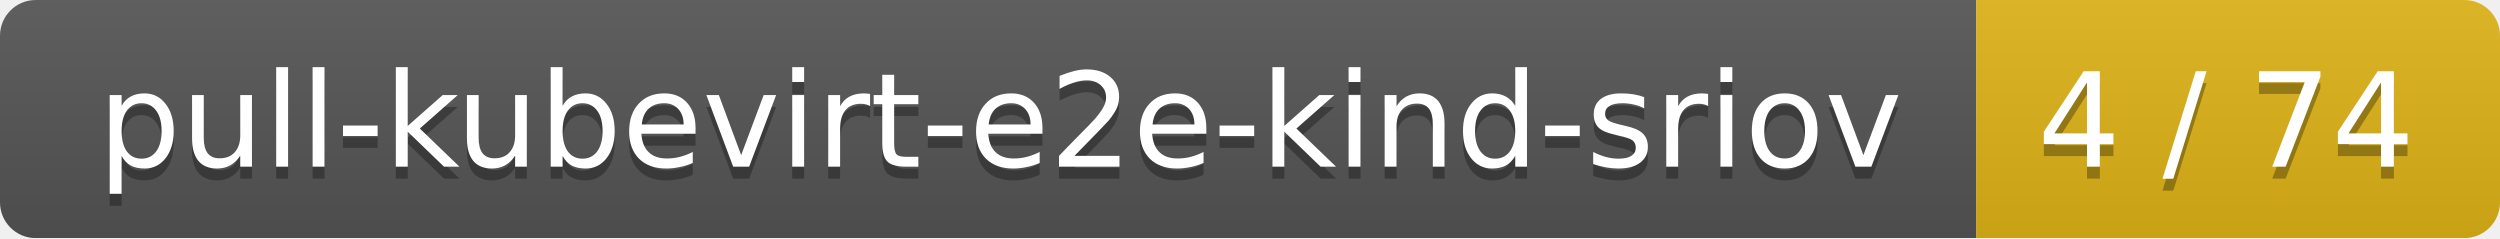
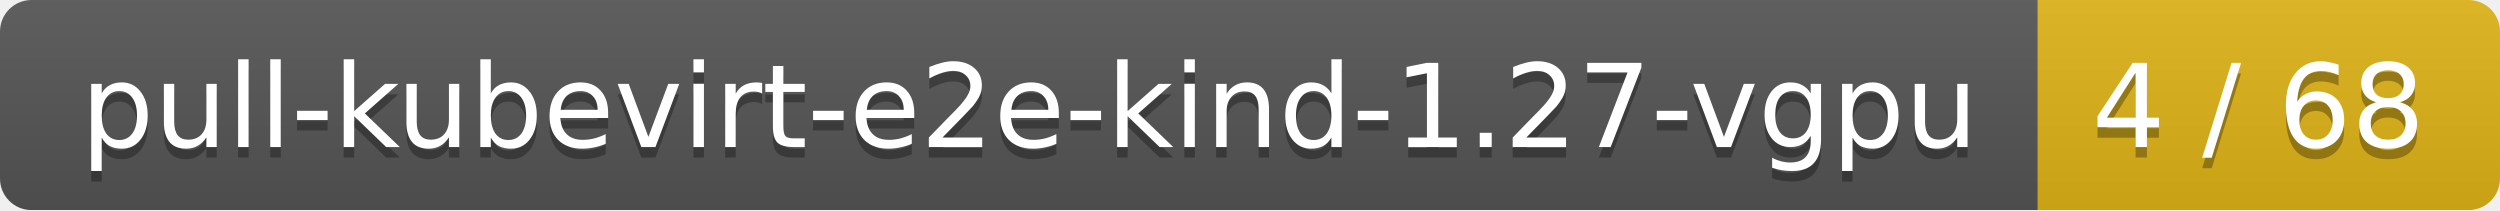
- <svg xmlns="http://www.w3.org/2000/svg" width="210" height="20">
+ <svg xmlns="http://www.w3.org/2000/svg" width="238" height="20">
  <linearGradient id="smooth" x2="0" y2="100%">
    <stop offset="0" stop-color="#bbb" stop-opacity=".1" />
    <stop offset="1" stop-opacity=".1" />
  </linearGradient>
  <mask id="round">
-     <rect width="210" height="20" rx="3" fill="#fff" />
+     <rect width="238" height="20" rx="3" fill="#fff" />
  </mask>
  <g mask="url(#round)">
-     <rect width="166" height="20" fill="#555" />
-     <rect x="166" width="44" height="20" fill="#dfb317" />
-     <rect width="210" height="20" fill="url(#smooth)" />
+     <rect width="194" height="20" fill="#555" />
+     <rect x="194" width="44" height="20" fill="#dfb317" />
+     <rect width="238" height="20" fill="url(#smooth)" />
  </g>
  <g fill="#fff" text-anchor="middle" font-family="DejaVu Sans,Verdana,Geneva,sans-serif" font-size="11">
-     <text x="84" y="15" fill="#010101" fill-opacity=".3">pull-kubevirt-e2e-kind-sriov</text>
-     <text x="84" y="14">pull-kubevirt-e2e-kind-sriov</text>
-     <text x="187" y="15" fill="#010101" fill-opacity=".3">4 / 74</text>
-     <text x="187" y="14">4 / 74</text>
+     <text x="98" y="15" fill="#010101" fill-opacity=".3">pull-kubevirt-e2e-kind-1.27-vgpu</text>
+     <text x="98" y="14">pull-kubevirt-e2e-kind-1.27-vgpu</text>
+     <text x="215" y="15" fill="#010101" fill-opacity=".3">4 / 68</text>
+     <text x="215" y="14">4 / 68</text>
  </g>
</svg>
